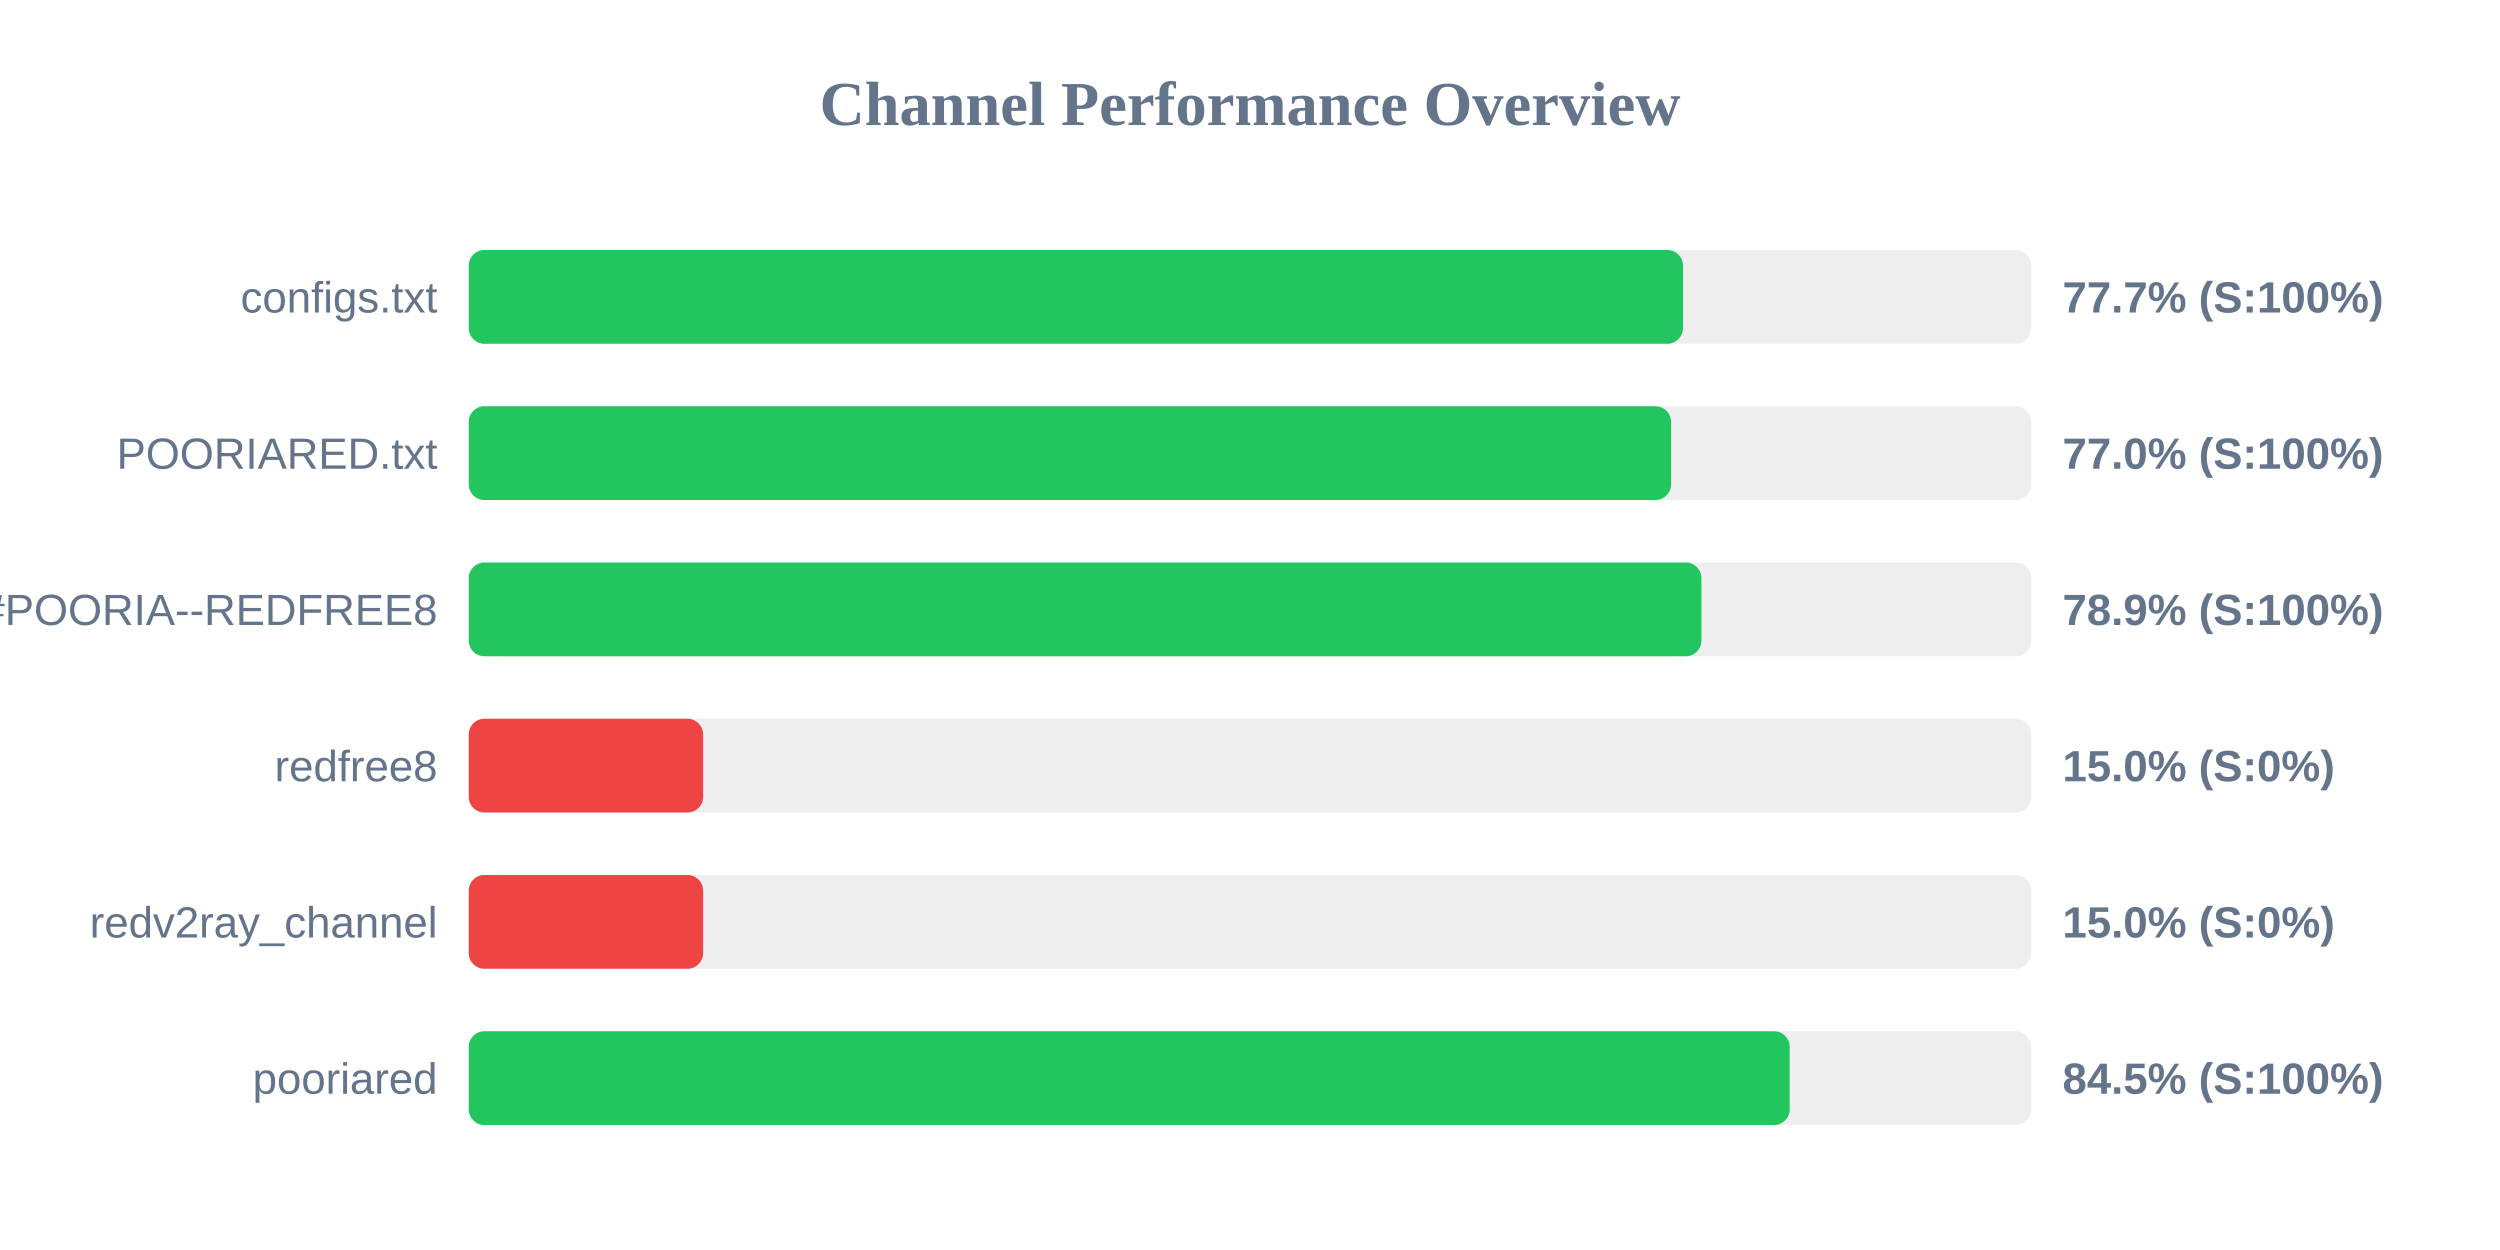
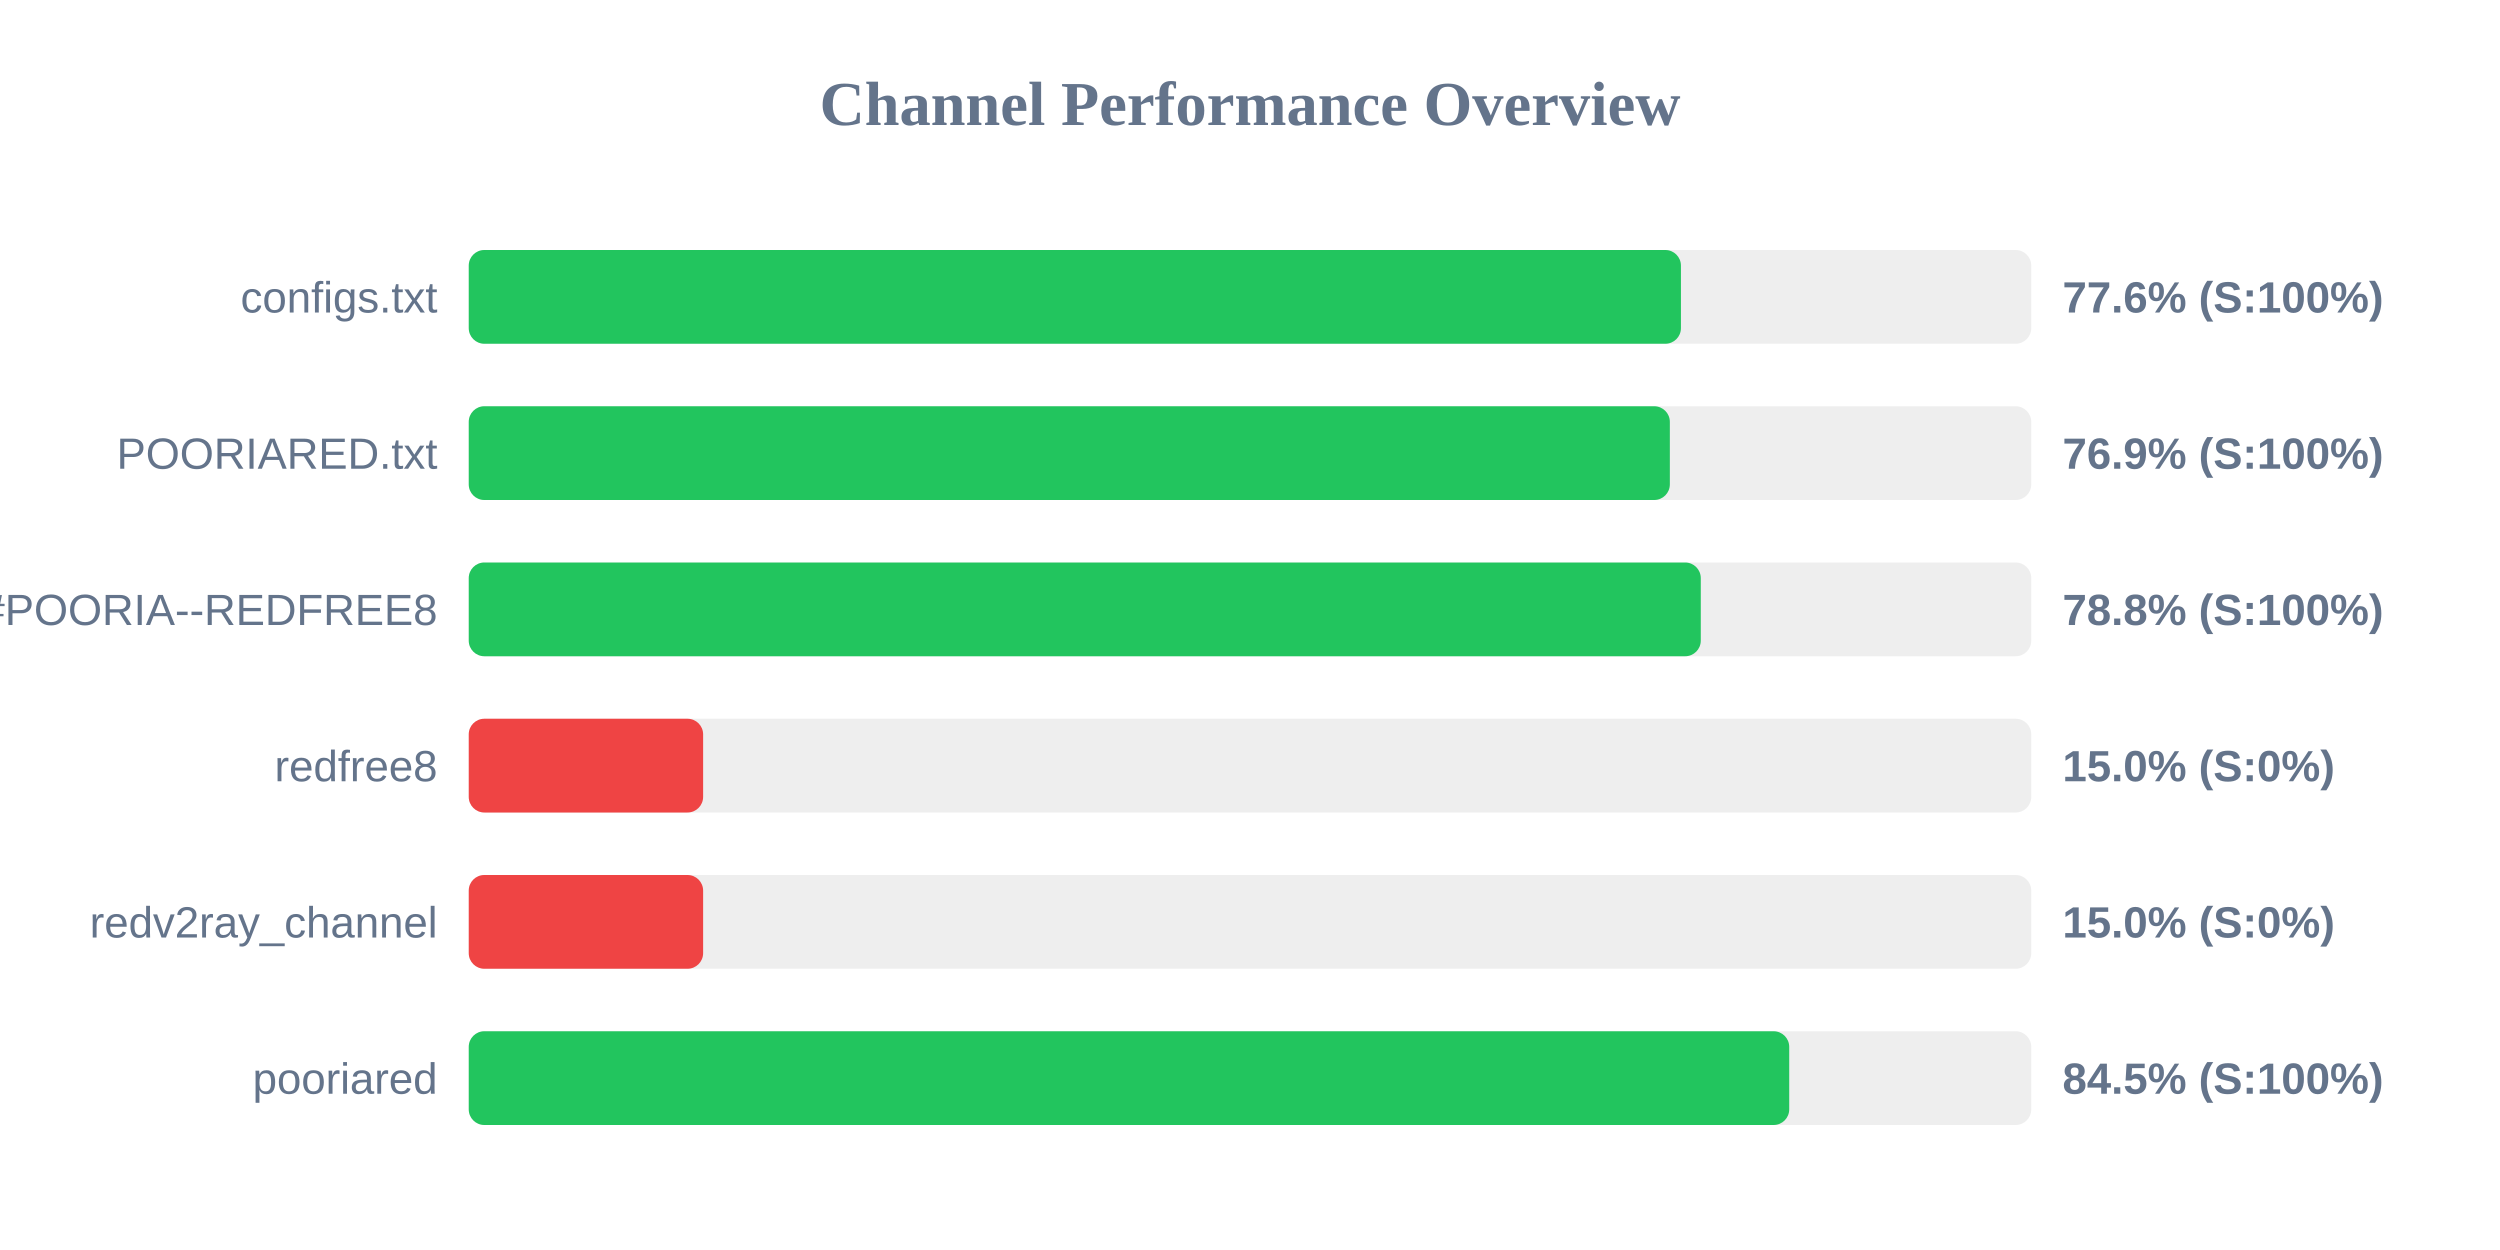
<svg xmlns="http://www.w3.org/2000/svg" width="800" height="400" version="1.1">
  <style>
        .row { font: 14px Arial; fill: #64748b; }
        .score { font: bold 14px Arial; fill: #64748b; }
    </style>
  <text x="400" y="40" text-anchor="middle" font-size="20px" font-weight="bold" fill="#64748b">Channel Performance Overview</text>
  <rect x="150" y="80" width="500" height="30" fill="#eee" rx="5" />
-   <rect x="150" y="80" width="388.55" height="30" fill="#22c55e" rx="5" />
+   <rect x="150" y="80" width="387.9" height="30" fill="#22c55e" rx="5" />
  <text x="140" y="100" text-anchor="end" class="row">configs.txt</text>
-   <text x="660" y="100" text-anchor="start" class="score">77.7% (S:100%)</text>
+   <text x="660" y="100" text-anchor="start" class="score">77.6% (S:100%)</text>
  <rect x="150" y="130" width="500" height="30" fill="#eee" rx="5" />
-   <rect x="150" y="130" width="384.75" height="30" fill="#22c55e" rx="5" />
+   <rect x="150" y="130" width="384.35" height="30" fill="#22c55e" rx="5" />
  <text x="140" y="150" text-anchor="end" class="row">POORIARED.txt</text>
-   <text x="660" y="150" text-anchor="start" class="score">77.0% (S:100%)</text>
+   <text x="660" y="150" text-anchor="start" class="score">76.9% (S:100%)</text>
  <rect x="150" y="180" width="500" height="30" fill="#eee" rx="5" />
-   <rect x="150" y="180" width="394.45" height="30" fill="#22c55e" rx="5" />
+   <rect x="150" y="180" width="394.25" height="30" fill="#22c55e" rx="5" />
  <text x="140" y="200" text-anchor="end" class="row">POORIA--REDFREE8.txt#POORIA--REDFREE8</text>
-   <text x="660" y="200" text-anchor="start" class="score">78.9% (S:100%)</text>
+   <text x="660" y="200" text-anchor="start" class="score">78.8% (S:100%)</text>
  <rect x="150" y="230" width="500" height="30" fill="#eee" rx="5" />
  <rect x="150" y="230" width="75.0" height="30" fill="#ef4444" rx="5" />
  <text x="140" y="250" text-anchor="end" class="row">redfree8</text>
  <text x="660" y="250" text-anchor="start" class="score">15.0% (S:0%)</text>
  <rect x="150" y="280" width="500" height="30" fill="#eee" rx="5" />
  <rect x="150" y="280" width="75.0" height="30" fill="#ef4444" rx="5" />
  <text x="140" y="300" text-anchor="end" class="row">redv2ray_channel</text>
  <text x="660" y="300" text-anchor="start" class="score">15.0% (S:0%)</text>
  <rect x="150" y="330" width="500" height="30" fill="#eee" rx="5" />
-   <rect x="150" y="330" width="422.7" height="30" fill="#22c55e" rx="5" />
+   <rect x="150" y="330" width="422.55" height="30" fill="#22c55e" rx="5" />
  <text x="140" y="350" text-anchor="end" class="row">pooriared</text>
  <text x="660" y="350" text-anchor="start" class="score">84.5% (S:100%)</text>
</svg>
